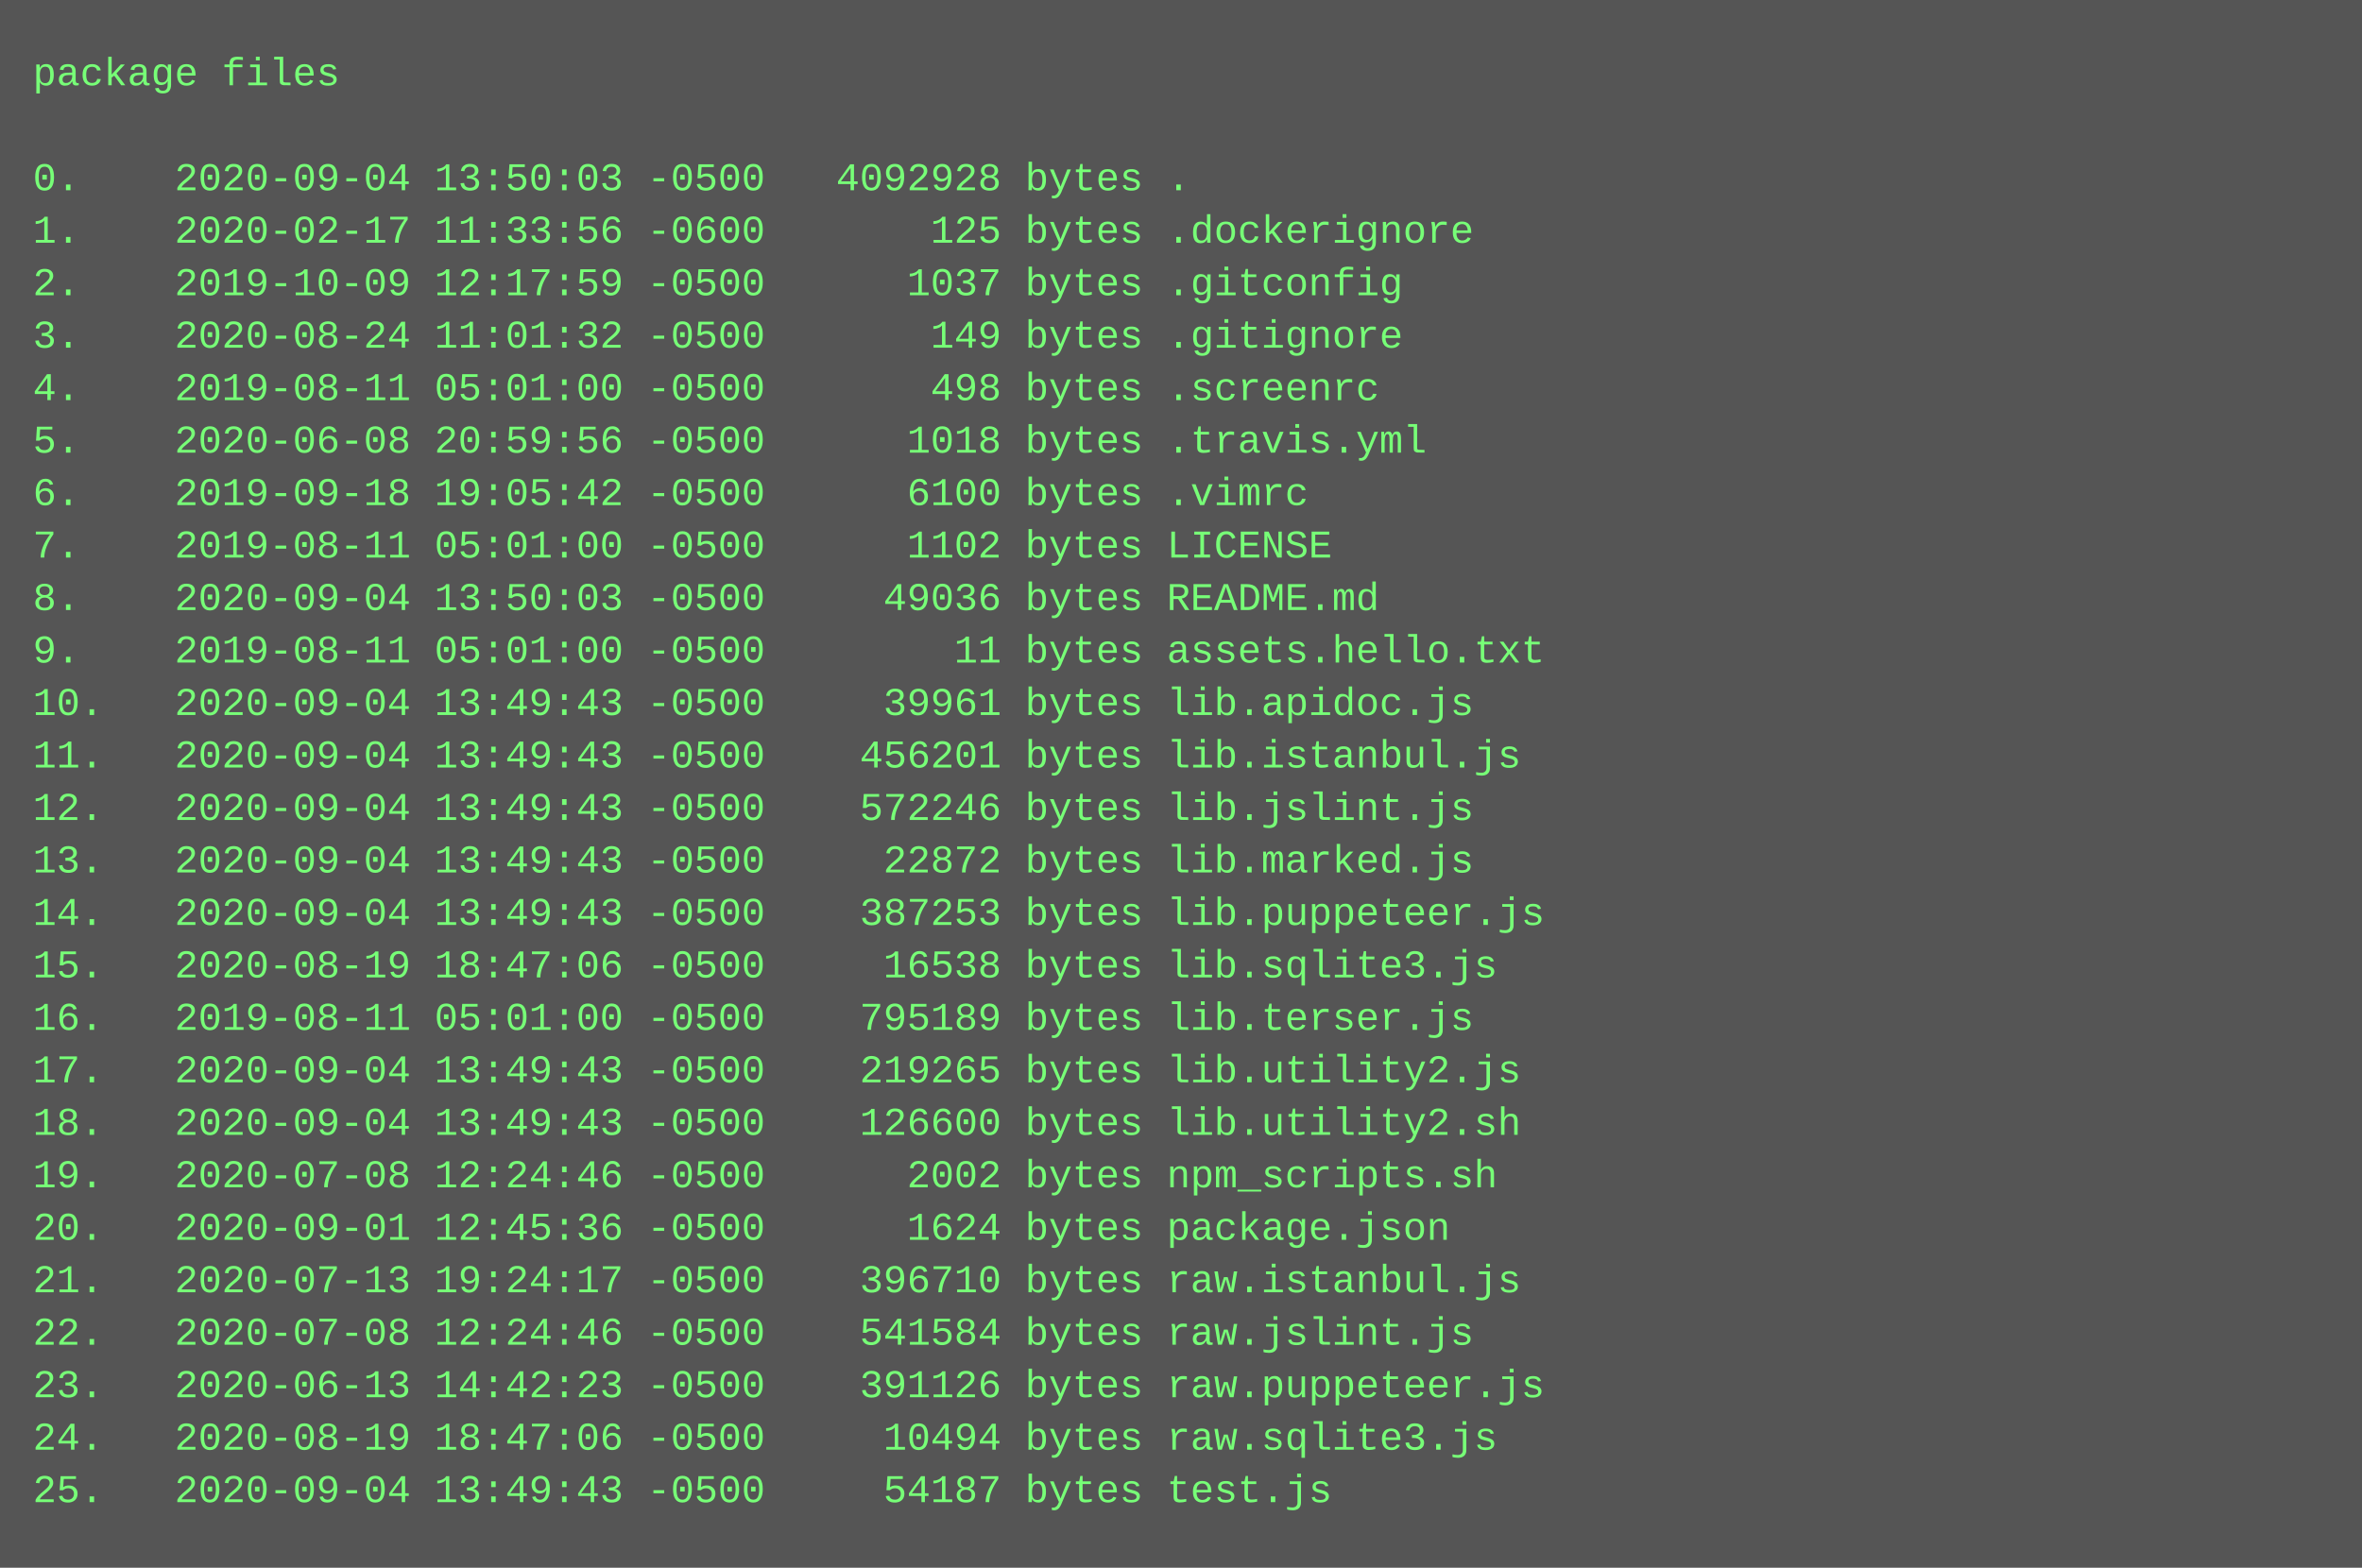
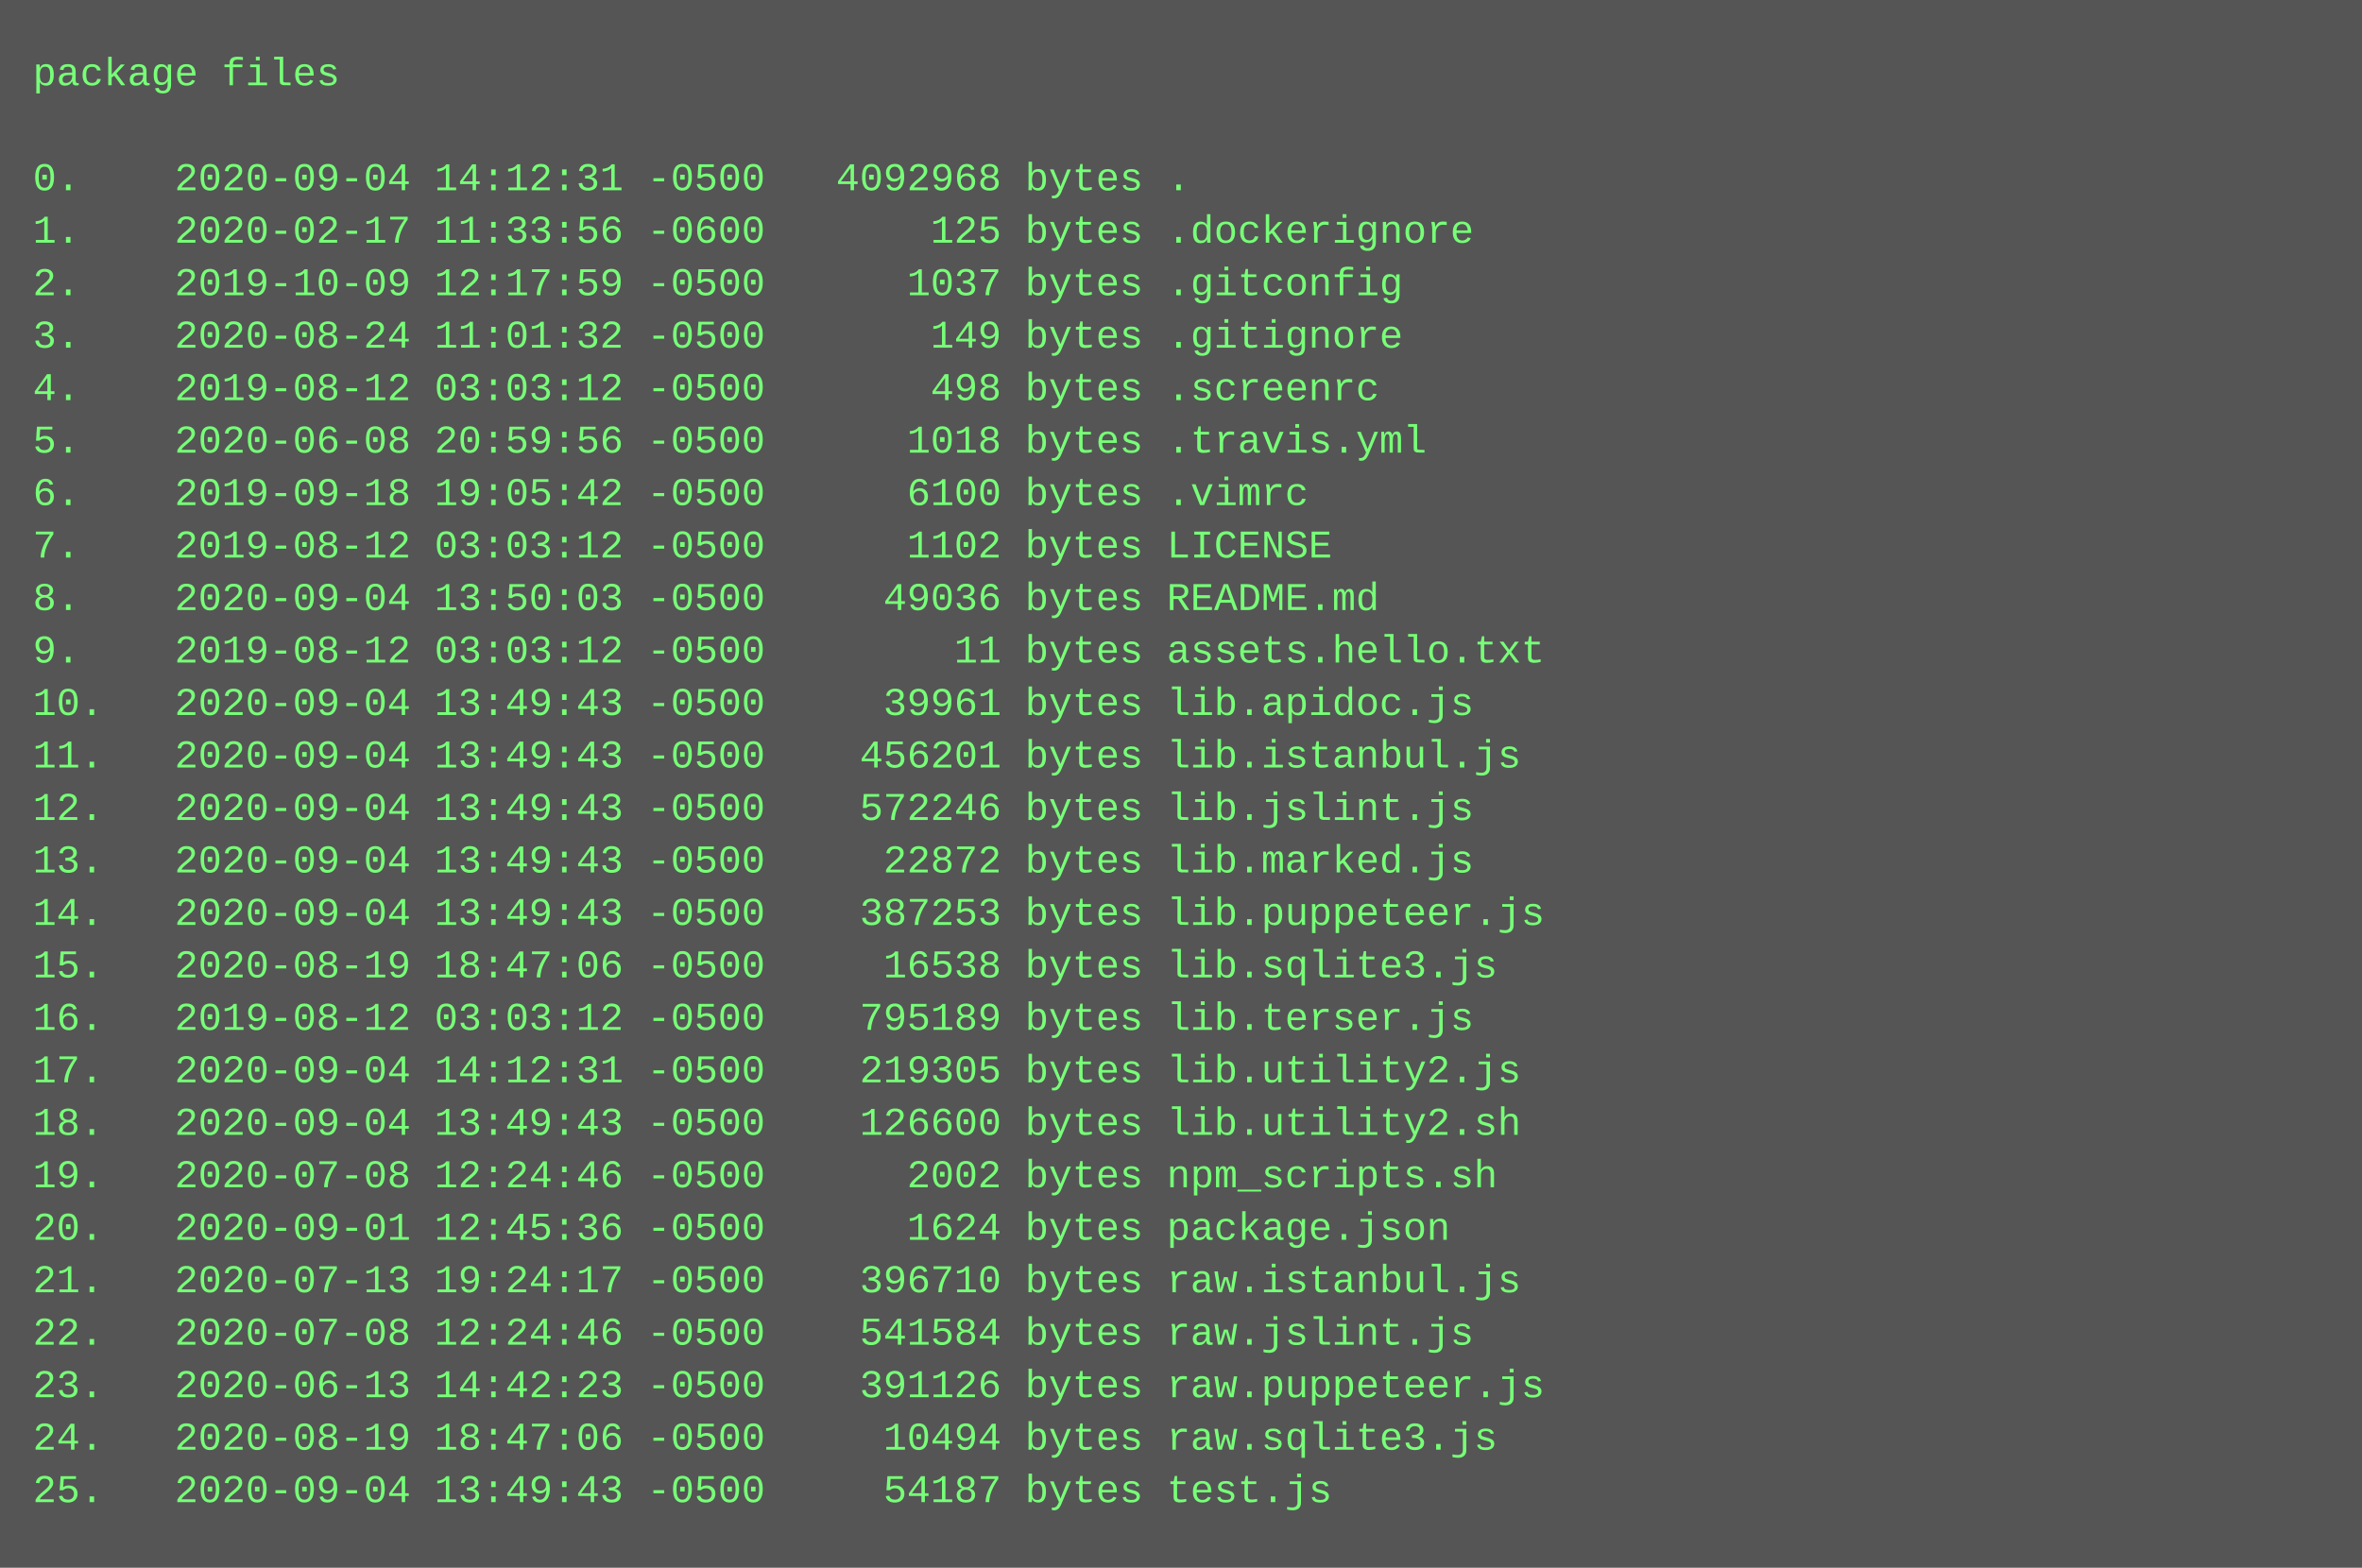
<svg xmlns="http://www.w3.org/2000/svg" height="478" width="720">
  <rect height="478" fill="#555" width="720" />
  <text fill="#7f7" font-family="Courier New" font-size="12" xml:space="preserve">
    <tspan x="10" y="26">package files</tspan>
    <tspan x="10" y="42" />
-     <tspan x="10" y="58">0.    2020-09-04 13:50:03 -0500   4092928 bytes .</tspan>
+     <tspan x="10" y="58">0.    2020-09-04 14:12:31 -0500   4092968 bytes .</tspan>
    <tspan x="10" y="74">1.    2020-02-17 11:33:56 -0600       125 bytes .dockerignore</tspan>
    <tspan x="10" y="90">2.    2019-10-09 12:17:59 -0500      1037 bytes .gitconfig</tspan>
    <tspan x="10" y="106">3.    2020-08-24 11:01:32 -0500       149 bytes .gitignore</tspan>
-     <tspan x="10" y="122">4.    2019-08-11 05:01:00 -0500       498 bytes .screenrc</tspan>
+     <tspan x="10" y="122">4.    2019-08-12 03:03:12 -0500       498 bytes .screenrc</tspan>
    <tspan x="10" y="138">5.    2020-06-08 20:59:56 -0500      1018 bytes .travis.yml</tspan>
    <tspan x="10" y="154">6.    2019-09-18 19:05:42 -0500      6100 bytes .vimrc</tspan>
-     <tspan x="10" y="170">7.    2019-08-11 05:01:00 -0500      1102 bytes LICENSE</tspan>
+     <tspan x="10" y="170">7.    2019-08-12 03:03:12 -0500      1102 bytes LICENSE</tspan>
    <tspan x="10" y="186">8.    2020-09-04 13:50:03 -0500     49036 bytes README.md</tspan>
-     <tspan x="10" y="202">9.    2019-08-11 05:01:00 -0500        11 bytes assets.hello.txt</tspan>
+     <tspan x="10" y="202">9.    2019-08-12 03:03:12 -0500        11 bytes assets.hello.txt</tspan>
    <tspan x="10" y="218">10.   2020-09-04 13:49:43 -0500     39961 bytes lib.apidoc.js</tspan>
    <tspan x="10" y="234">11.   2020-09-04 13:49:43 -0500    456201 bytes lib.istanbul.js</tspan>
    <tspan x="10" y="250">12.   2020-09-04 13:49:43 -0500    572246 bytes lib.jslint.js</tspan>
    <tspan x="10" y="266">13.   2020-09-04 13:49:43 -0500     22872 bytes lib.marked.js</tspan>
    <tspan x="10" y="282">14.   2020-09-04 13:49:43 -0500    387253 bytes lib.puppeteer.js</tspan>
    <tspan x="10" y="298">15.   2020-08-19 18:47:06 -0500     16538 bytes lib.sqlite3.js</tspan>
-     <tspan x="10" y="314">16.   2019-08-11 05:01:00 -0500    795189 bytes lib.terser.js</tspan>
-     <tspan x="10" y="330">17.   2020-09-04 13:49:43 -0500    219265 bytes lib.utility2.js</tspan>
+     <tspan x="10" y="314">16.   2019-08-12 03:03:12 -0500    795189 bytes lib.terser.js</tspan>
+     <tspan x="10" y="330">17.   2020-09-04 14:12:31 -0500    219305 bytes lib.utility2.js</tspan>
    <tspan x="10" y="346">18.   2020-09-04 13:49:43 -0500    126600 bytes lib.utility2.sh</tspan>
    <tspan x="10" y="362">19.   2020-07-08 12:24:46 -0500      2002 bytes npm_scripts.sh</tspan>
    <tspan x="10" y="378">20.   2020-09-01 12:45:36 -0500      1624 bytes package.json</tspan>
    <tspan x="10" y="394">21.   2020-07-13 19:24:17 -0500    396710 bytes raw.istanbul.js</tspan>
    <tspan x="10" y="410">22.   2020-07-08 12:24:46 -0500    541584 bytes raw.jslint.js</tspan>
    <tspan x="10" y="426">23.   2020-06-13 14:42:23 -0500    391126 bytes raw.puppeteer.js</tspan>
    <tspan x="10" y="442">24.   2020-08-19 18:47:06 -0500     10494 bytes raw.sqlite3.js</tspan>
    <tspan x="10" y="458">25.   2020-09-04 13:49:43 -0500     54187 bytes test.js</tspan>
  </text>
</svg>
